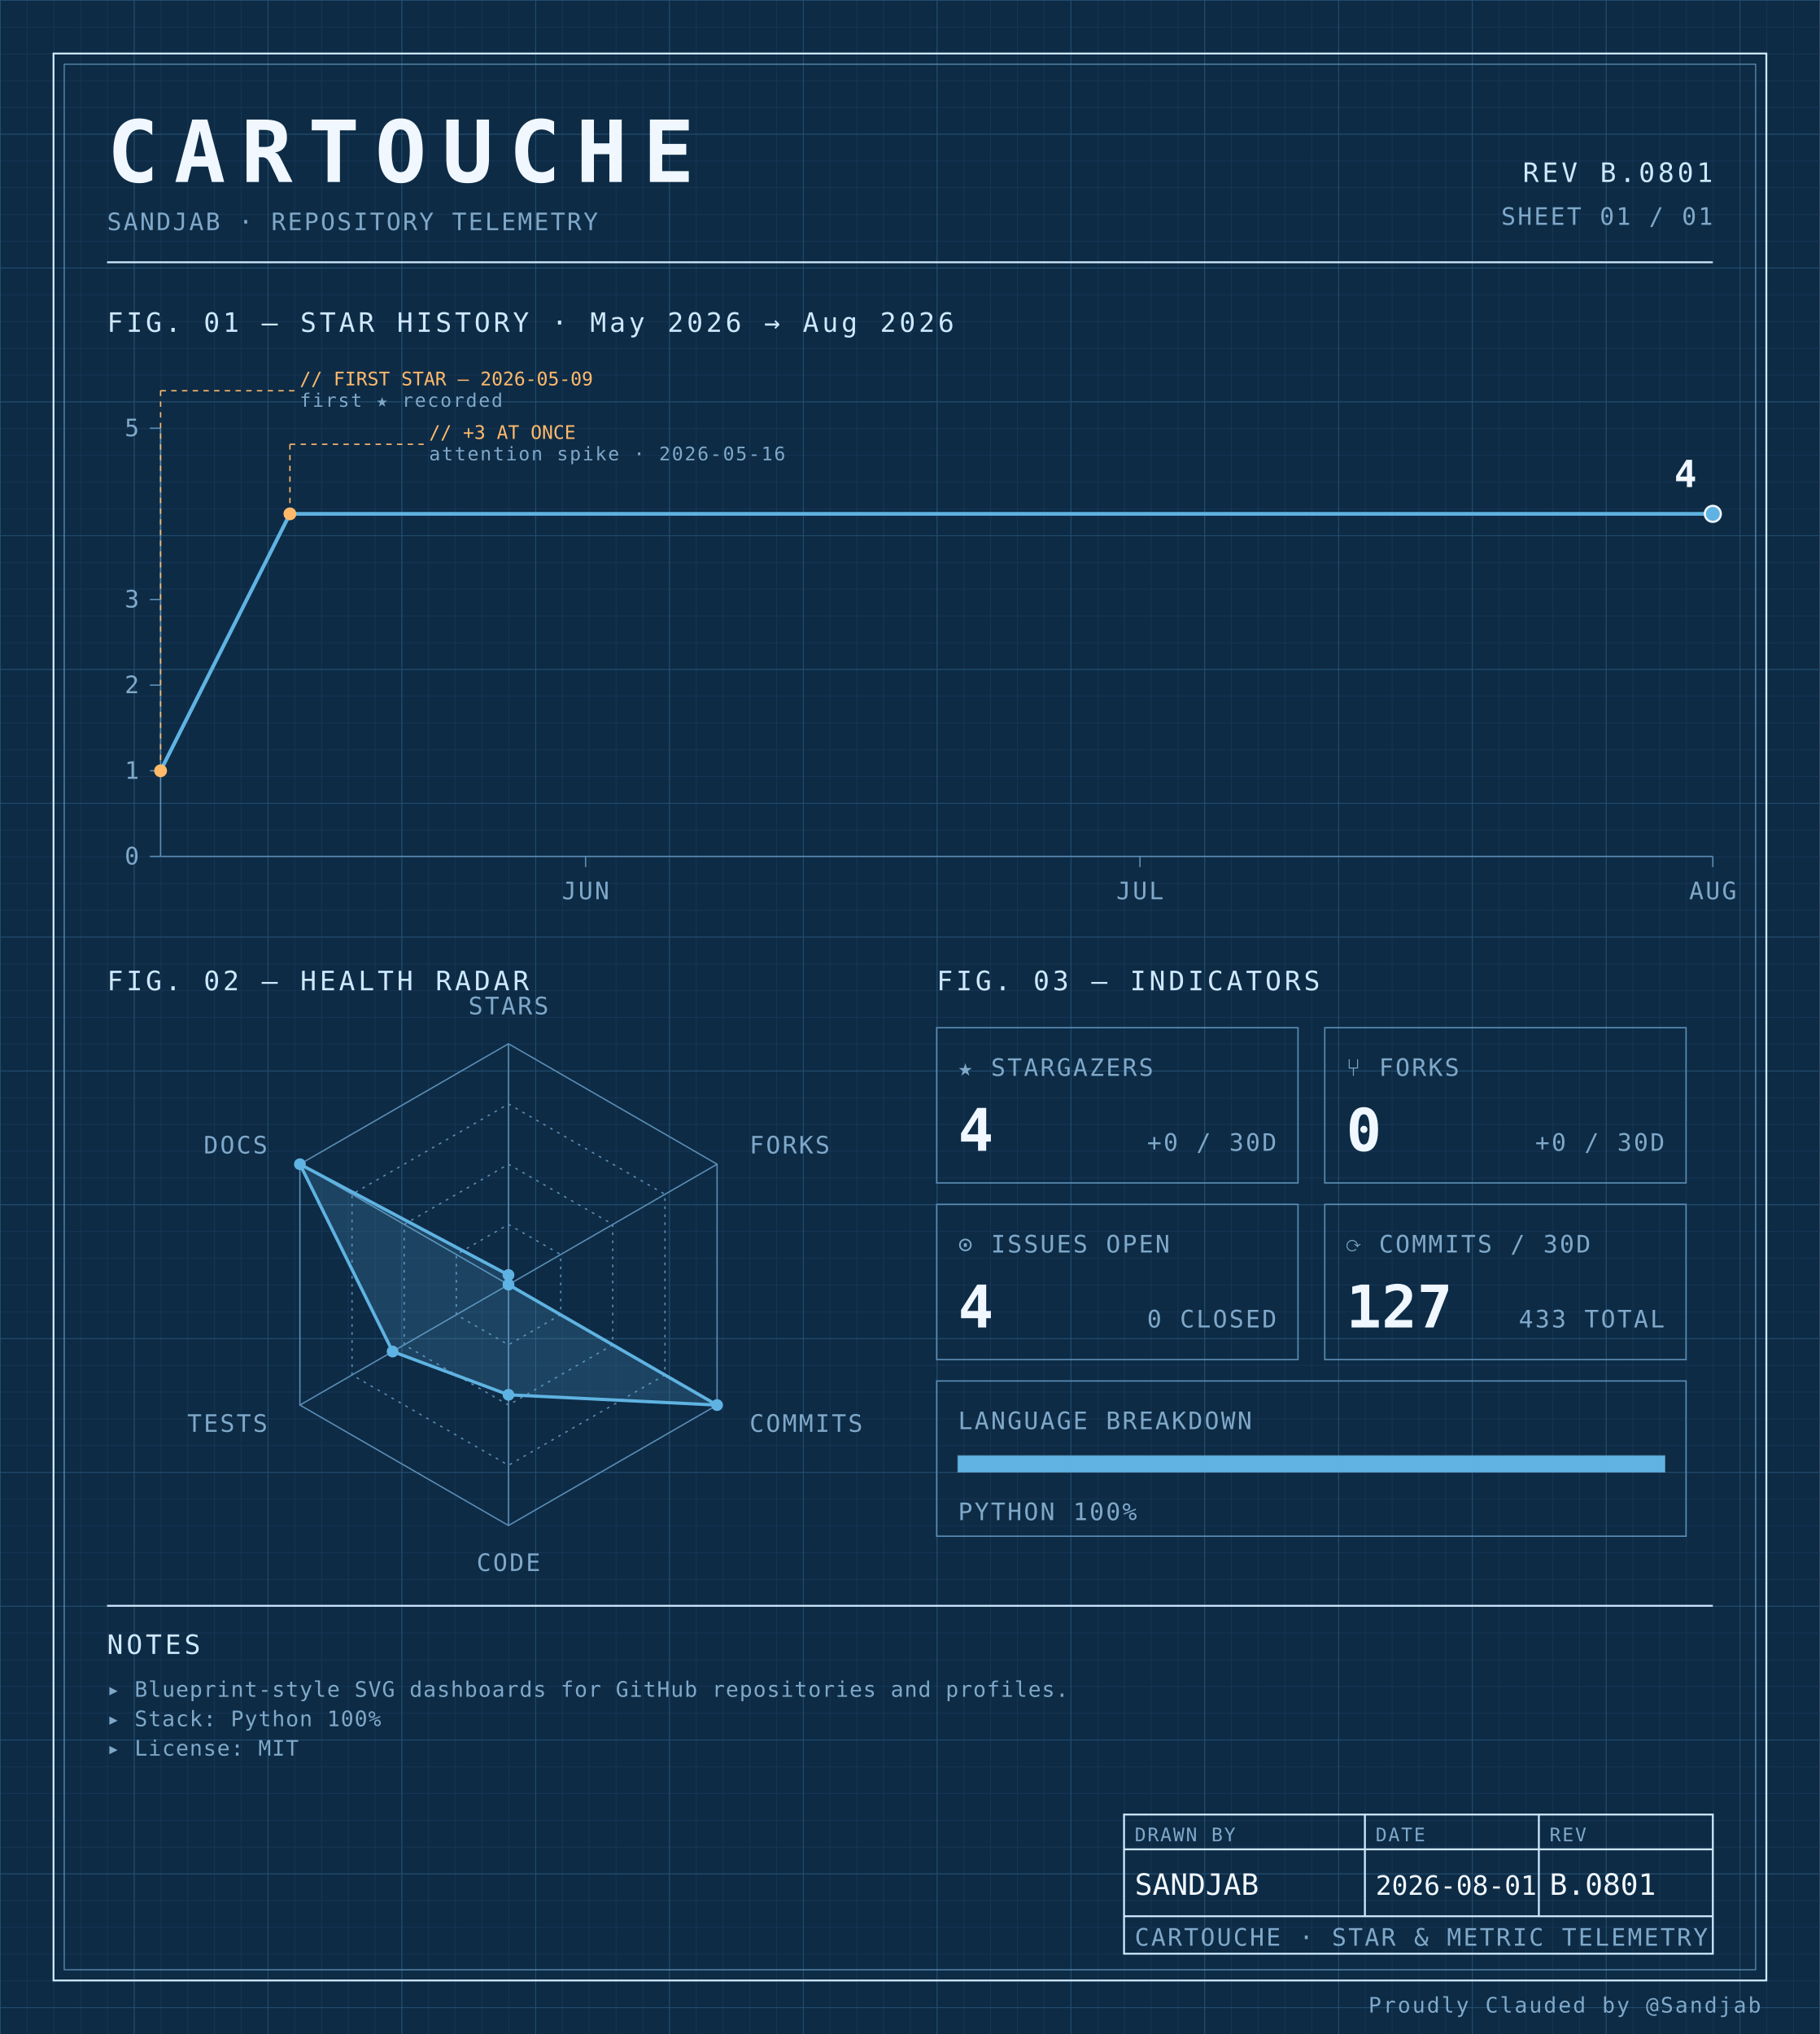
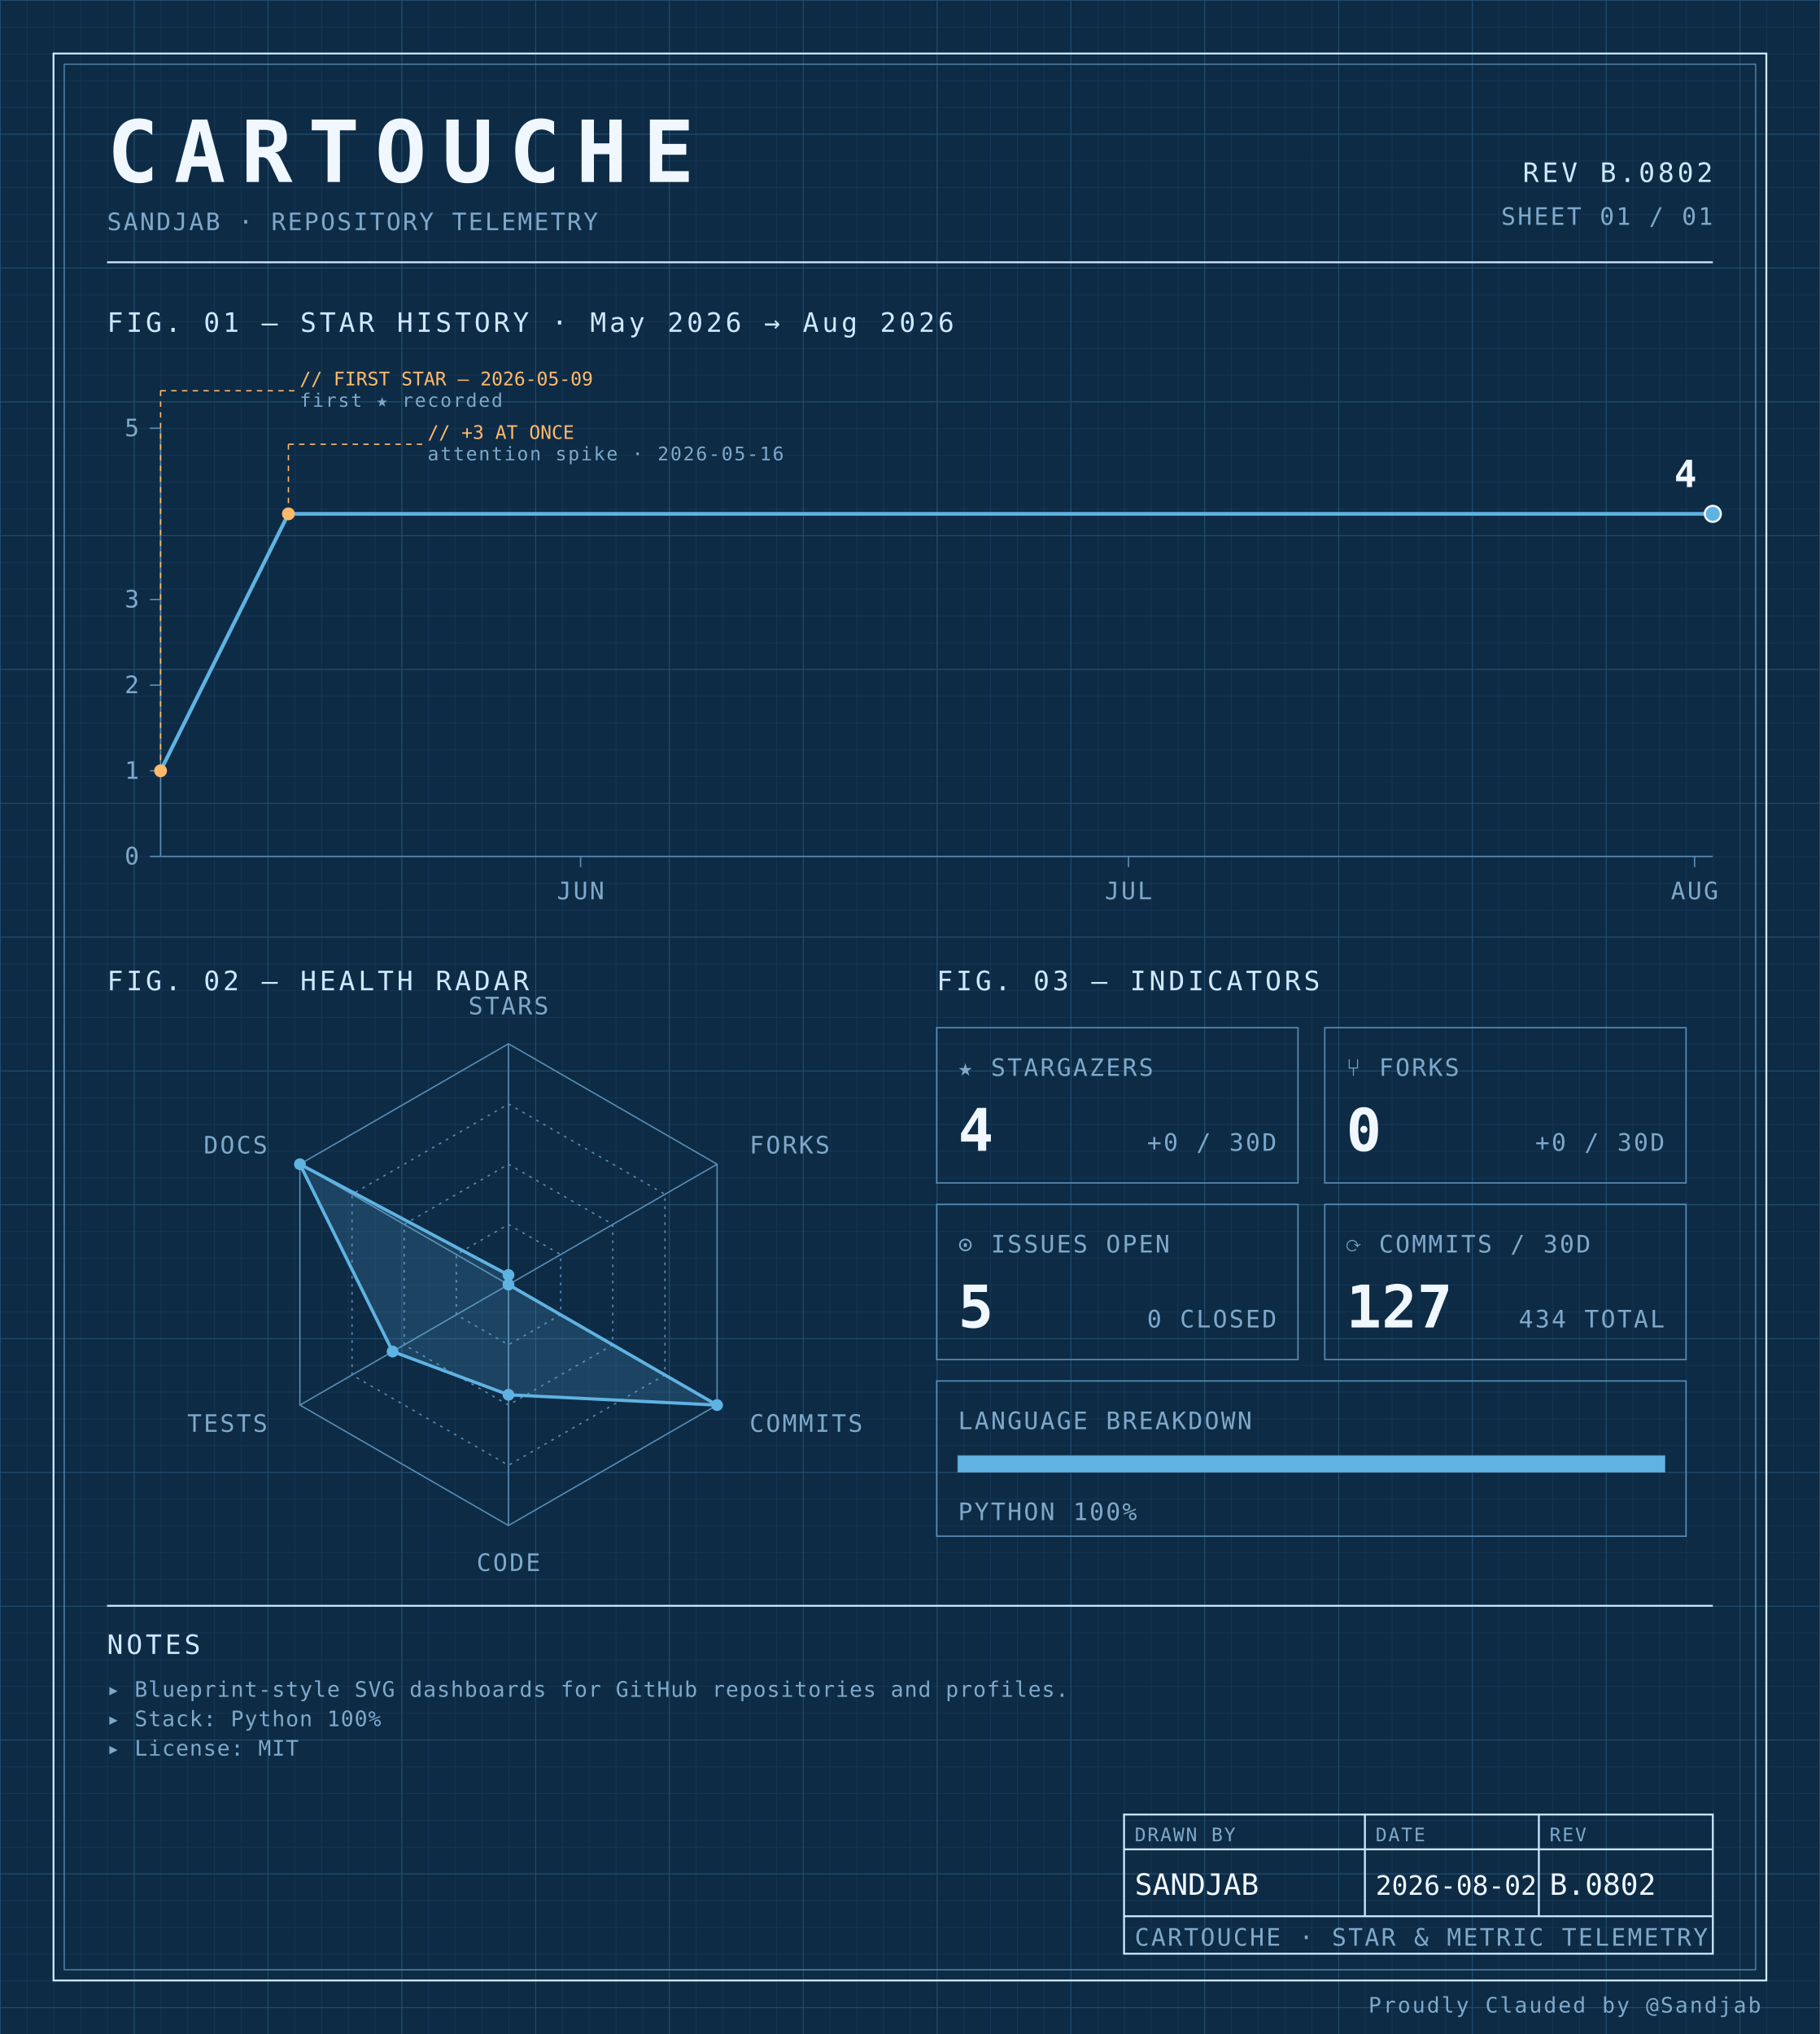
<svg xmlns="http://www.w3.org/2000/svg" width="100%" viewBox="0 0 680 760" role="img">
  <defs>
    <pattern id="grid-fine" width="10" height="10" patternUnits="userSpaceOnUse">
      <path d="M10 0H0V10" fill="none" stroke="#1a3a5c" stroke-width="0.4" />
    </pattern>
    <pattern id="grid-major" width="50" height="50" patternUnits="userSpaceOnUse">
      <path d="M50 0H0V50" fill="none" stroke="#245273" stroke-width="0.5" />
    </pattern>
  </defs>
  <rect x="0" y="0" width="680" height="760" fill="#0d2b45" />
  <rect x="0" y="0" width="680" height="760" fill="url(#grid-fine)" />
  <rect x="0" y="0" width="680" height="760" fill="url(#grid-major)" />
  <rect x="20" y="20" width="640" height="720" fill="none" stroke="#cfe8ff" stroke-width="0.7" />
  <rect x="24" y="24" width="632" height="712" fill="none" stroke="#5b8db5" stroke-width="0.4" />
  <text x="40" y="68" font-family="ui-monospace, 'SF Mono', 'JetBrains Mono', 'Cascadia Code', Consolas, monospace" font-size="32" font-weight="700" fill="#f0f7ff" text-anchor="start" letter-spacing="0.18em">CARTOUCHE</text>
  <text x="40" y="86" font-family="ui-monospace, 'SF Mono', 'JetBrains Mono', 'Cascadia Code', Consolas, monospace" font-size="9" font-weight="400" fill="#7fa8c9" text-anchor="start" letter-spacing="0.08em">SANDJAB · REPOSITORY TELEMETRY</text>
-   <text x="640" y="68" font-family="ui-monospace, 'SF Mono', 'JetBrains Mono', 'Cascadia Code', Consolas, monospace" font-size="10" font-weight="400" fill="#cfe8ff" text-anchor="end" letter-spacing="0.12em">REV B.0801</text>
+   <text x="640" y="68" font-family="ui-monospace, 'SF Mono', 'JetBrains Mono', 'Cascadia Code', Consolas, monospace" font-size="10" font-weight="400" fill="#cfe8ff" text-anchor="end" letter-spacing="0.12em">REV B.0802</text>
  <text x="640" y="84" font-family="ui-monospace, 'SF Mono', 'JetBrains Mono', 'Cascadia Code', Consolas, monospace" font-size="9" font-weight="400" fill="#7fa8c9" text-anchor="end" letter-spacing="0.08em">SHEET 01 / 01</text>
  <line x1="40" y1="98" x2="640" y2="98" stroke="#cfe8ff" stroke-width="0.7" />
  <text x="40" y="124" font-family="ui-monospace, 'SF Mono', 'JetBrains Mono', 'Cascadia Code', Consolas, monospace" font-size="10" font-weight="400" fill="#cfe8ff" text-anchor="start" letter-spacing="0.12em">FIG. 01 — STAR HISTORY · May 2026 → Aug 2026</text>
  <line x1="60" y1="160" x2="60" y2="320" stroke="#5b8db5" stroke-width="0.5" />
  <line x1="60" y1="320" x2="640" y2="320" stroke="#5b8db5" stroke-width="0.5" />
  <line x1="56" y1="320.0" x2="60" y2="320.0" stroke="#5b8db5" stroke-width="0.5" />
  <text x="52" y="323.0" font-family="ui-monospace, 'SF Mono', 'JetBrains Mono', 'Cascadia Code', Consolas, monospace" font-size="9" font-weight="400" fill="#7fa8c9" text-anchor="end" letter-spacing="0.08em">0</text>
  <line x1="56" y1="288.0" x2="60" y2="288.0" stroke="#5b8db5" stroke-width="0.5" />
  <text x="52" y="291.0" font-family="ui-monospace, 'SF Mono', 'JetBrains Mono', 'Cascadia Code', Consolas, monospace" font-size="9" font-weight="400" fill="#7fa8c9" text-anchor="end" letter-spacing="0.08em">1</text>
  <line x1="56" y1="256.0" x2="60" y2="256.0" stroke="#5b8db5" stroke-width="0.5" />
  <text x="52" y="259.0" font-family="ui-monospace, 'SF Mono', 'JetBrains Mono', 'Cascadia Code', Consolas, monospace" font-size="9" font-weight="400" fill="#7fa8c9" text-anchor="end" letter-spacing="0.08em">2</text>
  <line x1="56" y1="224.0" x2="60" y2="224.0" stroke="#5b8db5" stroke-width="0.5" />
  <text x="52" y="227.0" font-family="ui-monospace, 'SF Mono', 'JetBrains Mono', 'Cascadia Code', Consolas, monospace" font-size="9" font-weight="400" fill="#7fa8c9" text-anchor="end" letter-spacing="0.08em">3</text>
  <line x1="56" y1="160.0" x2="60" y2="160.0" stroke="#5b8db5" stroke-width="0.5" />
  <text x="52" y="163.0" font-family="ui-monospace, 'SF Mono', 'JetBrains Mono', 'Cascadia Code', Consolas, monospace" font-size="9" font-weight="400" fill="#7fa8c9" text-anchor="end" letter-spacing="0.08em">5</text>
-   <line x1="218.81" y1="320" x2="218.81" y2="324" stroke="#5b8db5" stroke-width="0.5" />
-   <text x="218.81" y="336" font-family="ui-monospace, 'SF Mono', 'JetBrains Mono', 'Cascadia Code', Consolas, monospace" font-size="9" font-weight="400" fill="#7fa8c9" text-anchor="middle" letter-spacing="0.08em">JUN</text>
-   <line x1="425.952" y1="320" x2="425.952" y2="324" stroke="#5b8db5" stroke-width="0.5" />
-   <text x="425.952" y="336" font-family="ui-monospace, 'SF Mono', 'JetBrains Mono', 'Cascadia Code', Consolas, monospace" font-size="9" font-weight="400" fill="#7fa8c9" text-anchor="middle" letter-spacing="0.08em">JUL</text>
-   <line x1="640.0" y1="320" x2="640.0" y2="324" stroke="#5b8db5" stroke-width="0.5" />
-   <text x="640.0" y="336" font-family="ui-monospace, 'SF Mono', 'JetBrains Mono', 'Cascadia Code', Consolas, monospace" font-size="9" font-weight="400" fill="#7fa8c9" text-anchor="middle" letter-spacing="0.08em">AUG</text>
-   <path d="M 60.00,288.00 L 108.33,192.00 156.67,192.00 205.00,192.00 253.33,192.00 301.67,192.00 350.00,192.00 398.33,192.00 446.67,192.00 495.00,192.00 543.33,192.00 591.67,192.00 640.00,192.00 640.00,192.00" fill="none" stroke="#5fb3e2" stroke-width="1.4" stroke-linejoin="round" stroke-linecap="round" />
+   <line x1="216.941" y1="320" x2="216.941" y2="324" stroke="#5b8db5" stroke-width="0.5" />
+   <text x="216.941" y="336" font-family="ui-monospace, 'SF Mono', 'JetBrains Mono', 'Cascadia Code', Consolas, monospace" font-size="9" font-weight="400" fill="#7fa8c9" text-anchor="middle" letter-spacing="0.08em">JUN</text>
+   <line x1="421.647" y1="320" x2="421.647" y2="324" stroke="#5b8db5" stroke-width="0.5" />
+   <text x="421.647" y="336" font-family="ui-monospace, 'SF Mono', 'JetBrains Mono', 'Cascadia Code', Consolas, monospace" font-size="9" font-weight="400" fill="#7fa8c9" text-anchor="middle" letter-spacing="0.08em">JUL</text>
+   <line x1="633.176" y1="320" x2="633.176" y2="324" stroke="#5b8db5" stroke-width="0.5" />
+   <text x="633.176" y="336" font-family="ui-monospace, 'SF Mono', 'JetBrains Mono', 'Cascadia Code', Consolas, monospace" font-size="9" font-weight="400" fill="#7fa8c9" text-anchor="middle" letter-spacing="0.08em">AUG</text>
+   <path d="M 60.00,288.00 L 107.76,192.00 155.53,192.00 203.29,192.00 251.06,192.00 298.82,192.00 346.59,192.00 394.35,192.00 442.12,192.00 489.88,192.00 537.65,192.00 585.41,192.00 633.18,192.00 640.00,192.00" fill="none" stroke="#5fb3e2" stroke-width="1.4" stroke-linejoin="round" stroke-linecap="round" />
  <circle cx="60.0" cy="288.0" r="2.4" fill="#ffb96b" />
  <line x1="60.0" y1="288.0" x2="60.0" y2="146" stroke="#ffb96b" stroke-width="0.5" stroke-dasharray="2,2" fill="none" />
  <line x1="60.0" y1="146" x2="110.0" y2="146" stroke="#ffb96b" stroke-width="0.5" stroke-dasharray="2,2" fill="none" />
  <text x="112.0" y="144" font-family="ui-monospace, 'SF Mono', 'JetBrains Mono', 'Cascadia Code', Consolas, monospace" font-size="7" font-weight="400" fill="#ffb96b" text-anchor="start" letter-spacing="normal">// FIRST STAR — 2026-05-09</text>
  <text x="112.0" y="152" font-family="ui-monospace, 'SF Mono', 'JetBrains Mono', 'Cascadia Code', Consolas, monospace" font-size="7" font-weight="400" fill="#7fa8c9" text-anchor="start" letter-spacing="0.08em">first ★ recorded</text>
-   <circle cx="108.333" cy="192.0" r="2.4" fill="#ffb96b" />
-   <line x1="108.333" y1="192.0" x2="108.333" y2="166" stroke="#ffb96b" stroke-width="0.5" stroke-dasharray="2,2" fill="none" />
-   <line x1="108.333" y1="166" x2="158.333" y2="166" stroke="#ffb96b" stroke-width="0.5" stroke-dasharray="2,2" fill="none" />
-   <text x="160.333" y="164" font-family="ui-monospace, 'SF Mono', 'JetBrains Mono', 'Cascadia Code', Consolas, monospace" font-size="7" font-weight="400" fill="#ffb96b" text-anchor="start" letter-spacing="normal">// +3 AT ONCE</text>
-   <text x="160.333" y="172" font-family="ui-monospace, 'SF Mono', 'JetBrains Mono', 'Cascadia Code', Consolas, monospace" font-size="7" font-weight="400" fill="#7fa8c9" text-anchor="start" letter-spacing="0.08em">attention spike · 2026-05-16</text>
+   <circle cx="107.765" cy="192.0" r="2.4" fill="#ffb96b" />
+   <line x1="107.765" y1="192.0" x2="107.765" y2="166" stroke="#ffb96b" stroke-width="0.5" stroke-dasharray="2,2" fill="none" />
+   <line x1="107.765" y1="166" x2="157.765" y2="166" stroke="#ffb96b" stroke-width="0.5" stroke-dasharray="2,2" fill="none" />
+   <text x="159.765" y="164" font-family="ui-monospace, 'SF Mono', 'JetBrains Mono', 'Cascadia Code', Consolas, monospace" font-size="7" font-weight="400" fill="#ffb96b" text-anchor="start" letter-spacing="normal">// +3 AT ONCE</text>
+   <text x="159.765" y="172" font-family="ui-monospace, 'SF Mono', 'JetBrains Mono', 'Cascadia Code', Consolas, monospace" font-size="7" font-weight="400" fill="#7fa8c9" text-anchor="start" letter-spacing="0.08em">attention spike · 2026-05-16</text>
  <circle cx="640.0" cy="192.0" r="3" fill="#5fb3e2" stroke="#f0f7ff" stroke-width="0.8" />
  <text x="634.0" y="182.0" font-family="ui-monospace, 'SF Mono', 'JetBrains Mono', 'Cascadia Code', Consolas, monospace" font-size="14" font-weight="700" fill="#f0f7ff" text-anchor="end" letter-spacing="normal">4</text>
  <text x="40" y="370" font-family="ui-monospace, 'SF Mono', 'JetBrains Mono', 'Cascadia Code', Consolas, monospace" font-size="10" font-weight="400" fill="#cfe8ff" text-anchor="start" letter-spacing="0.12em">FIG. 02 — HEALTH RADAR</text>
  <g transform="translate(190 480)">
    <polygon points="0.00,-90.00 77.94,-45.00 77.94,45.00 0.00,90.00 -77.94,45.00 -77.94,-45.00" fill="none" stroke="#5b8db5" stroke-width="0.5" />
    <polygon points="0.00,-67.50 58.46,-33.75 58.46,33.75 0.00,67.50 -58.46,33.75 -58.46,-33.75" fill="none" stroke="#5b8db5" stroke-width="0.5" stroke-dasharray="1,2" />
    <polygon points="0.00,-45.00 38.97,-22.50 38.97,22.50 0.00,45.00 -38.97,22.50 -38.97,-22.50" fill="none" stroke="#5b8db5" stroke-width="0.5" stroke-dasharray="1,2" />
    <polygon points="0.00,-22.50 19.49,-11.25 19.49,11.25 0.00,22.50 -19.49,11.25 -19.49,-11.25" fill="none" stroke="#5b8db5" stroke-width="0.5" stroke-dasharray="1,2" />
    <line x1="0" y1="0" x2="0.00" y2="-90.00" stroke="#5b8db5" stroke-width="0.5" />
    <line x1="0" y1="0" x2="77.94" y2="-45.00" stroke="#5b8db5" stroke-width="0.5" />
    <line x1="0" y1="0" x2="77.94" y2="45.00" stroke="#5b8db5" stroke-width="0.5" />
    <line x1="0" y1="0" x2="0.00" y2="90.00" stroke="#5b8db5" stroke-width="0.5" />
    <line x1="0" y1="0" x2="-77.94" y2="45.00" stroke="#5b8db5" stroke-width="0.5" />
    <line x1="0" y1="0" x2="-77.94" y2="-45.00" stroke="#5b8db5" stroke-width="0.5" />
    <polygon points="0.00,-3.60 0.00,0.00 77.94,45.00 0.00,41.17 -43.30,25.00 -77.94,-45.00" fill="#5fb3e2" fill-opacity="0.18" stroke="#5fb3e2" stroke-width="1.2" />
    <circle cx="0.00" cy="-3.60" r="2.2" fill="#5fb3e2" />
    <circle cx="0.00" cy="0.00" r="2.2" fill="#5fb3e2" />
    <circle cx="77.94" cy="45.00" r="2.2" fill="#5fb3e2" />
    <circle cx="0.00" cy="41.17" r="2.2" fill="#5fb3e2" />
    <circle cx="-43.30" cy="25.00" r="2.2" fill="#5fb3e2" />
    <circle cx="-77.94" cy="-45.00" r="2.2" fill="#5fb3e2" />
    <text x="6.3681633555662356e-15" y="-101" font-family="ui-monospace, 'SF Mono', 'JetBrains Mono', 'Cascadia Code', Consolas, monospace" font-size="9" font-weight="400" fill="#7fa8c9" text-anchor="middle" letter-spacing="0.08em">STARS</text>
    <text x="90.067" y="-49" font-family="ui-monospace, 'SF Mono', 'JetBrains Mono', 'Cascadia Code', Consolas, monospace" font-size="9" font-weight="400" fill="#7fa8c9" text-anchor="start" letter-spacing="0.08em">FORKS</text>
    <text x="90.067" y="55" font-family="ui-monospace, 'SF Mono', 'JetBrains Mono', 'Cascadia Code', Consolas, monospace" font-size="9" font-weight="400" fill="#7fa8c9" text-anchor="start" letter-spacing="0.08em">COMMITS</text>
    <text x="6.3681633555662356e-15" y="107" font-family="ui-monospace, 'SF Mono', 'JetBrains Mono', 'Cascadia Code', Consolas, monospace" font-size="9" font-weight="400" fill="#7fa8c9" text-anchor="middle" letter-spacing="0.08em">CODE</text>
    <text x="-90.067" y="55" font-family="ui-monospace, 'SF Mono', 'JetBrains Mono', 'Cascadia Code', Consolas, monospace" font-size="9" font-weight="400" fill="#7fa8c9" text-anchor="end" letter-spacing="0.08em">TESTS</text>
    <text x="-90.067" y="-49" font-family="ui-monospace, 'SF Mono', 'JetBrains Mono', 'Cascadia Code', Consolas, monospace" font-size="9" font-weight="400" fill="#7fa8c9" text-anchor="end" letter-spacing="0.08em">DOCS</text>
  </g>
  <text x="350" y="370" font-family="ui-monospace, 'SF Mono', 'JetBrains Mono', 'Cascadia Code', Consolas, monospace" font-size="10" font-weight="400" fill="#cfe8ff" text-anchor="start" letter-spacing="0.12em">FIG. 03 — INDICATORS</text>
  <rect x="350" y="384" width="135" height="58" fill="none" stroke="#5b8db5" stroke-width="0.5" />
  <text x="358" y="402" font-family="ui-monospace, 'SF Mono', 'JetBrains Mono', 'Cascadia Code', Consolas, monospace" font-size="9" font-weight="400" fill="#7fa8c9" text-anchor="start" letter-spacing="0.08em">★ STARGAZERS</text>
  <text x="358" y="430" font-family="ui-monospace, 'SF Mono', 'JetBrains Mono', 'Cascadia Code', Consolas, monospace" font-size="22" font-weight="700" fill="#f0f7ff" text-anchor="start" letter-spacing="normal">4</text>
  <text x="477" y="430" font-family="ui-monospace, 'SF Mono', 'JetBrains Mono', 'Cascadia Code', Consolas, monospace" font-size="9" font-weight="400" fill="#7fa8c9" text-anchor="end" letter-spacing="0.08em">+0 / 30D</text>
  <rect x="495" y="384" width="135" height="58" fill="none" stroke="#5b8db5" stroke-width="0.5" />
  <text x="503" y="402" font-family="ui-monospace, 'SF Mono', 'JetBrains Mono', 'Cascadia Code', Consolas, monospace" font-size="9" font-weight="400" fill="#7fa8c9" text-anchor="start" letter-spacing="0.08em">⑂ FORKS</text>
  <text x="503" y="430" font-family="ui-monospace, 'SF Mono', 'JetBrains Mono', 'Cascadia Code', Consolas, monospace" font-size="22" font-weight="700" fill="#f0f7ff" text-anchor="start" letter-spacing="normal">0</text>
  <text x="622" y="430" font-family="ui-monospace, 'SF Mono', 'JetBrains Mono', 'Cascadia Code', Consolas, monospace" font-size="9" font-weight="400" fill="#7fa8c9" text-anchor="end" letter-spacing="0.08em">+0 / 30D</text>
  <rect x="350" y="450" width="135" height="58" fill="none" stroke="#5b8db5" stroke-width="0.5" />
  <text x="358" y="468" font-family="ui-monospace, 'SF Mono', 'JetBrains Mono', 'Cascadia Code', Consolas, monospace" font-size="9" font-weight="400" fill="#7fa8c9" text-anchor="start" letter-spacing="0.08em">⊙ ISSUES OPEN</text>
-   <text x="358" y="496" font-family="ui-monospace, 'SF Mono', 'JetBrains Mono', 'Cascadia Code', Consolas, monospace" font-size="22" font-weight="700" fill="#f0f7ff" text-anchor="start" letter-spacing="normal">4</text>
+   <text x="358" y="496" font-family="ui-monospace, 'SF Mono', 'JetBrains Mono', 'Cascadia Code', Consolas, monospace" font-size="22" font-weight="700" fill="#f0f7ff" text-anchor="start" letter-spacing="normal">5</text>
  <text x="477" y="496" font-family="ui-monospace, 'SF Mono', 'JetBrains Mono', 'Cascadia Code', Consolas, monospace" font-size="9" font-weight="400" fill="#7fa8c9" text-anchor="end" letter-spacing="0.08em">0 CLOSED</text>
  <rect x="495" y="450" width="135" height="58" fill="none" stroke="#5b8db5" stroke-width="0.5" />
  <text x="503" y="468" font-family="ui-monospace, 'SF Mono', 'JetBrains Mono', 'Cascadia Code', Consolas, monospace" font-size="9" font-weight="400" fill="#7fa8c9" text-anchor="start" letter-spacing="0.08em">⟳ COMMITS / 30D</text>
  <text x="503" y="496" font-family="ui-monospace, 'SF Mono', 'JetBrains Mono', 'Cascadia Code', Consolas, monospace" font-size="22" font-weight="700" fill="#f0f7ff" text-anchor="start" letter-spacing="normal">127</text>
-   <text x="622" y="496" font-family="ui-monospace, 'SF Mono', 'JetBrains Mono', 'Cascadia Code', Consolas, monospace" font-size="9" font-weight="400" fill="#7fa8c9" text-anchor="end" letter-spacing="0.08em">433 TOTAL</text>
+   <text x="622" y="496" font-family="ui-monospace, 'SF Mono', 'JetBrains Mono', 'Cascadia Code', Consolas, monospace" font-size="9" font-weight="400" fill="#7fa8c9" text-anchor="end" letter-spacing="0.08em">434 TOTAL</text>
  <rect x="350" y="516" width="280" height="58" fill="none" stroke="#5b8db5" stroke-width="0.5" />
  <text x="358" y="534" font-family="ui-monospace, 'SF Mono', 'JetBrains Mono', 'Cascadia Code', Consolas, monospace" font-size="9" font-weight="400" fill="#7fa8c9" text-anchor="start" letter-spacing="0.08em">LANGUAGE BREAKDOWN</text>
  <rect x="358" y="544" width="264" height="6" fill="none" stroke="#5b8db5" stroke-width="0.5" />
  <rect x="358" y="544" width="264.00" height="6" fill="#5fb3e2" />
  <text x="358" y="568" font-family="ui-monospace, 'SF Mono', 'JetBrains Mono', 'Cascadia Code', Consolas, monospace" font-size="9" font-weight="400" fill="#7fa8c9" text-anchor="start" letter-spacing="0.08em">PYTHON 100%</text>
  <line x1="40" y1="600" x2="640" y2="600" stroke="#cfe8ff" stroke-width="0.7" />
  <text x="40" y="618" font-family="ui-monospace, 'SF Mono', 'JetBrains Mono', 'Cascadia Code', Consolas, monospace" font-size="10" font-weight="400" fill="#cfe8ff" text-anchor="start" letter-spacing="0.12em">NOTES</text>
  <text x="40" y="634" font-family="ui-monospace, 'SF Mono', 'JetBrains Mono', 'Cascadia Code', Consolas, monospace" font-size="8" font-weight="400" fill="#7fa8c9" text-anchor="start" letter-spacing="0.04em">▸ Blueprint-style SVG dashboards for GitHub repositories and profiles.</text>
  <text x="40" y="645" font-family="ui-monospace, 'SF Mono', 'JetBrains Mono', 'Cascadia Code', Consolas, monospace" font-size="8" font-weight="400" fill="#7fa8c9" text-anchor="start" letter-spacing="0.04em">▸ Stack: Python 100%</text>
  <text x="40" y="656" font-family="ui-monospace, 'SF Mono', 'JetBrains Mono', 'Cascadia Code', Consolas, monospace" font-size="8" font-weight="400" fill="#7fa8c9" text-anchor="start" letter-spacing="0.04em">▸ License: MIT</text>
  <rect x="420" y="678" width="220" height="52" fill="none" stroke="#cfe8ff" stroke-width="0.7" />
  <line x1="420" y1="691" x2="640" y2="691" stroke="#cfe8ff" stroke-width="0.7" />
  <line x1="420" y1="716" x2="640" y2="716" stroke="#cfe8ff" stroke-width="0.7" />
  <line x1="510" y1="678" x2="510" y2="716" stroke="#cfe8ff" stroke-width="0.7" />
  <line x1="575" y1="678" x2="575" y2="716" stroke="#cfe8ff" stroke-width="0.7" />
  <text x="424" y="688" font-family="ui-monospace, 'SF Mono', 'JetBrains Mono', 'Cascadia Code', Consolas, monospace" font-size="7" font-weight="400" fill="#7fa8c9" text-anchor="start" letter-spacing="0.08em">DRAWN BY</text>
  <text x="514" y="688" font-family="ui-monospace, 'SF Mono', 'JetBrains Mono', 'Cascadia Code', Consolas, monospace" font-size="7" font-weight="400" fill="#7fa8c9" text-anchor="start" letter-spacing="0.08em">DATE</text>
  <text x="579" y="688" font-family="ui-monospace, 'SF Mono', 'JetBrains Mono', 'Cascadia Code', Consolas, monospace" font-size="7" font-weight="400" fill="#7fa8c9" text-anchor="start" letter-spacing="0.08em">REV</text>
  <text x="424" y="708" font-family="ui-monospace, 'SF Mono', 'JetBrains Mono', 'Cascadia Code', Consolas, monospace" font-size="11" font-weight="400" fill="#f0f7ff" text-anchor="start" letter-spacing="normal">SANDJAB</text>
-   <text x="514" y="708" font-family="ui-monospace, 'SF Mono', 'JetBrains Mono', 'Cascadia Code', Consolas, monospace" font-size="10" font-weight="400" fill="#f0f7ff" text-anchor="start" letter-spacing="normal">2026-08-01</text>
-   <text x="579" y="708" font-family="ui-monospace, 'SF Mono', 'JetBrains Mono', 'Cascadia Code', Consolas, monospace" font-size="11" font-weight="400" fill="#f0f7ff" text-anchor="start" letter-spacing="normal">B.0801</text>
+   <text x="514" y="708" font-family="ui-monospace, 'SF Mono', 'JetBrains Mono', 'Cascadia Code', Consolas, monospace" font-size="10" font-weight="400" fill="#f0f7ff" text-anchor="start" letter-spacing="normal">2026-08-02</text>
+   <text x="579" y="708" font-family="ui-monospace, 'SF Mono', 'JetBrains Mono', 'Cascadia Code', Consolas, monospace" font-size="11" font-weight="400" fill="#f0f7ff" text-anchor="start" letter-spacing="normal">B.0802</text>
  <text x="424" y="727" font-family="ui-monospace, 'SF Mono', 'JetBrains Mono', 'Cascadia Code', Consolas, monospace" font-size="9" font-weight="400" fill="#7fa8c9" text-anchor="start" letter-spacing="0.08em">CARTOUCHE · STAR &amp; METRIC TELEMETRY</text>
  <text x="658" y="752" font-family="ui-monospace, 'SF Mono', 'JetBrains Mono', 'Cascadia Code', Consolas, monospace" font-size="8" font-weight="400" fill="#7fa8c9" text-anchor="end" letter-spacing="0.08em">Proudly Clauded by @Sandjab</text>
</svg>
